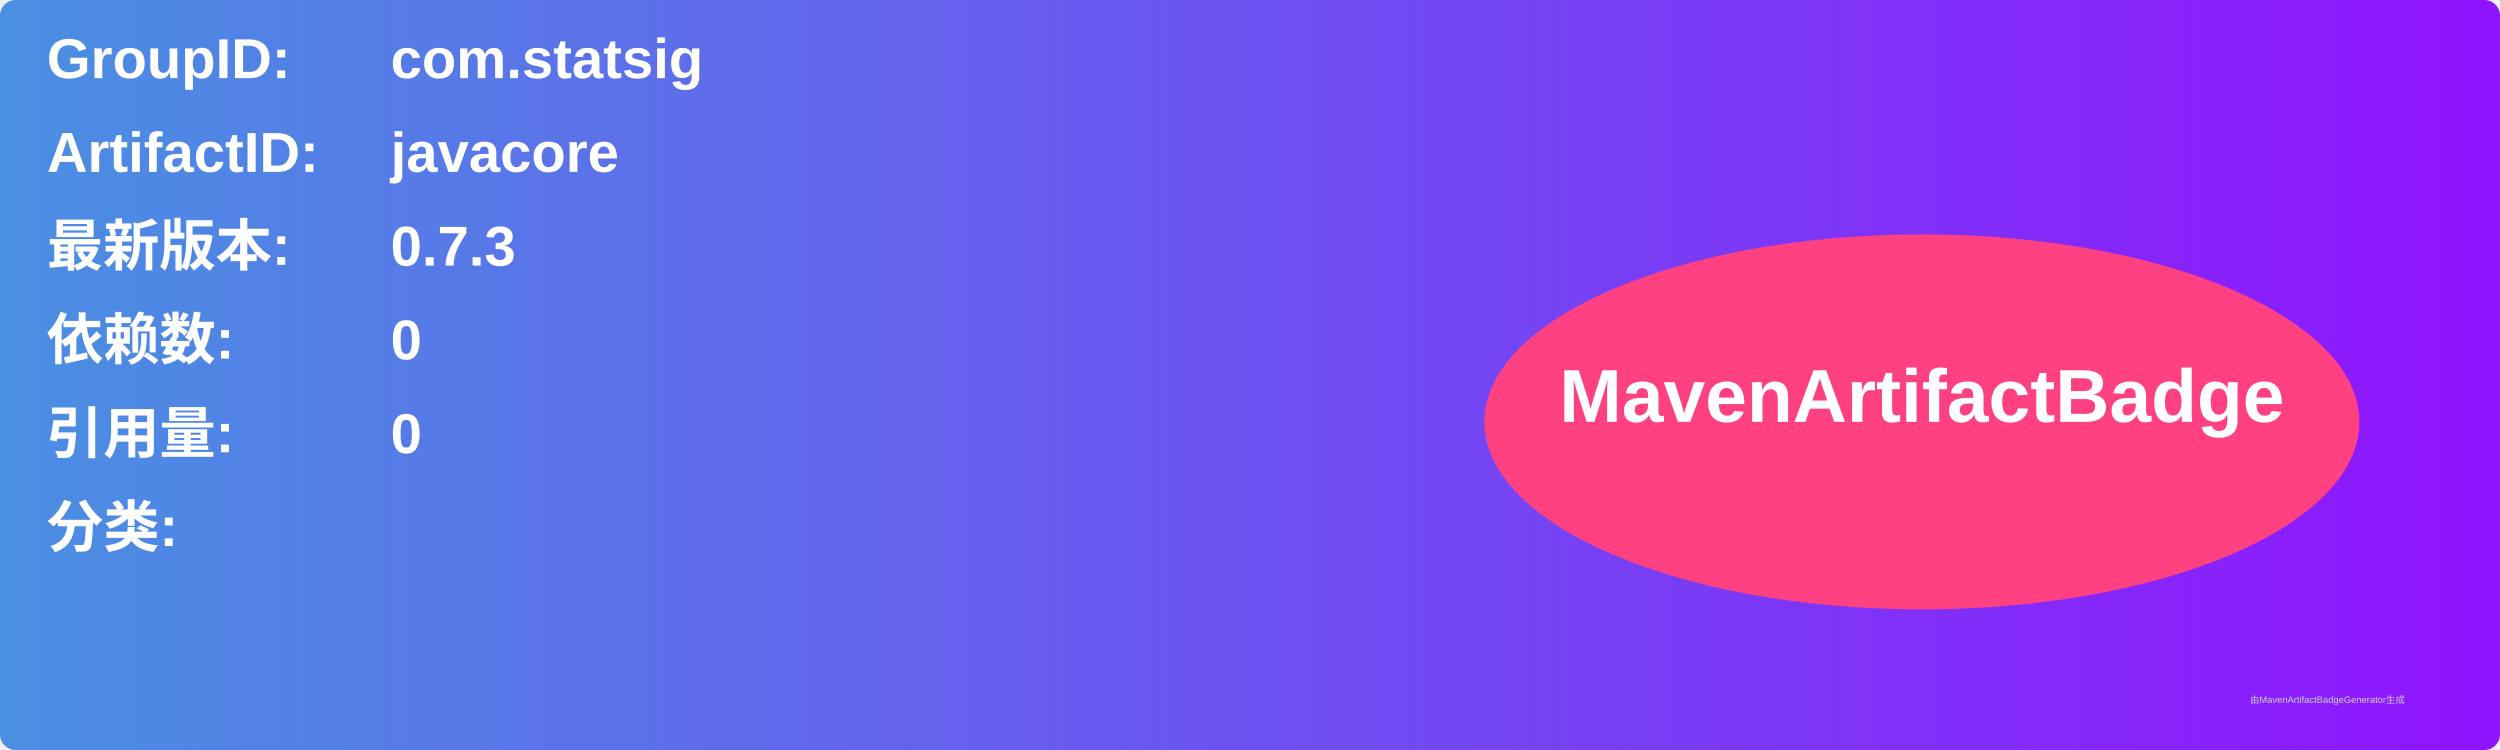
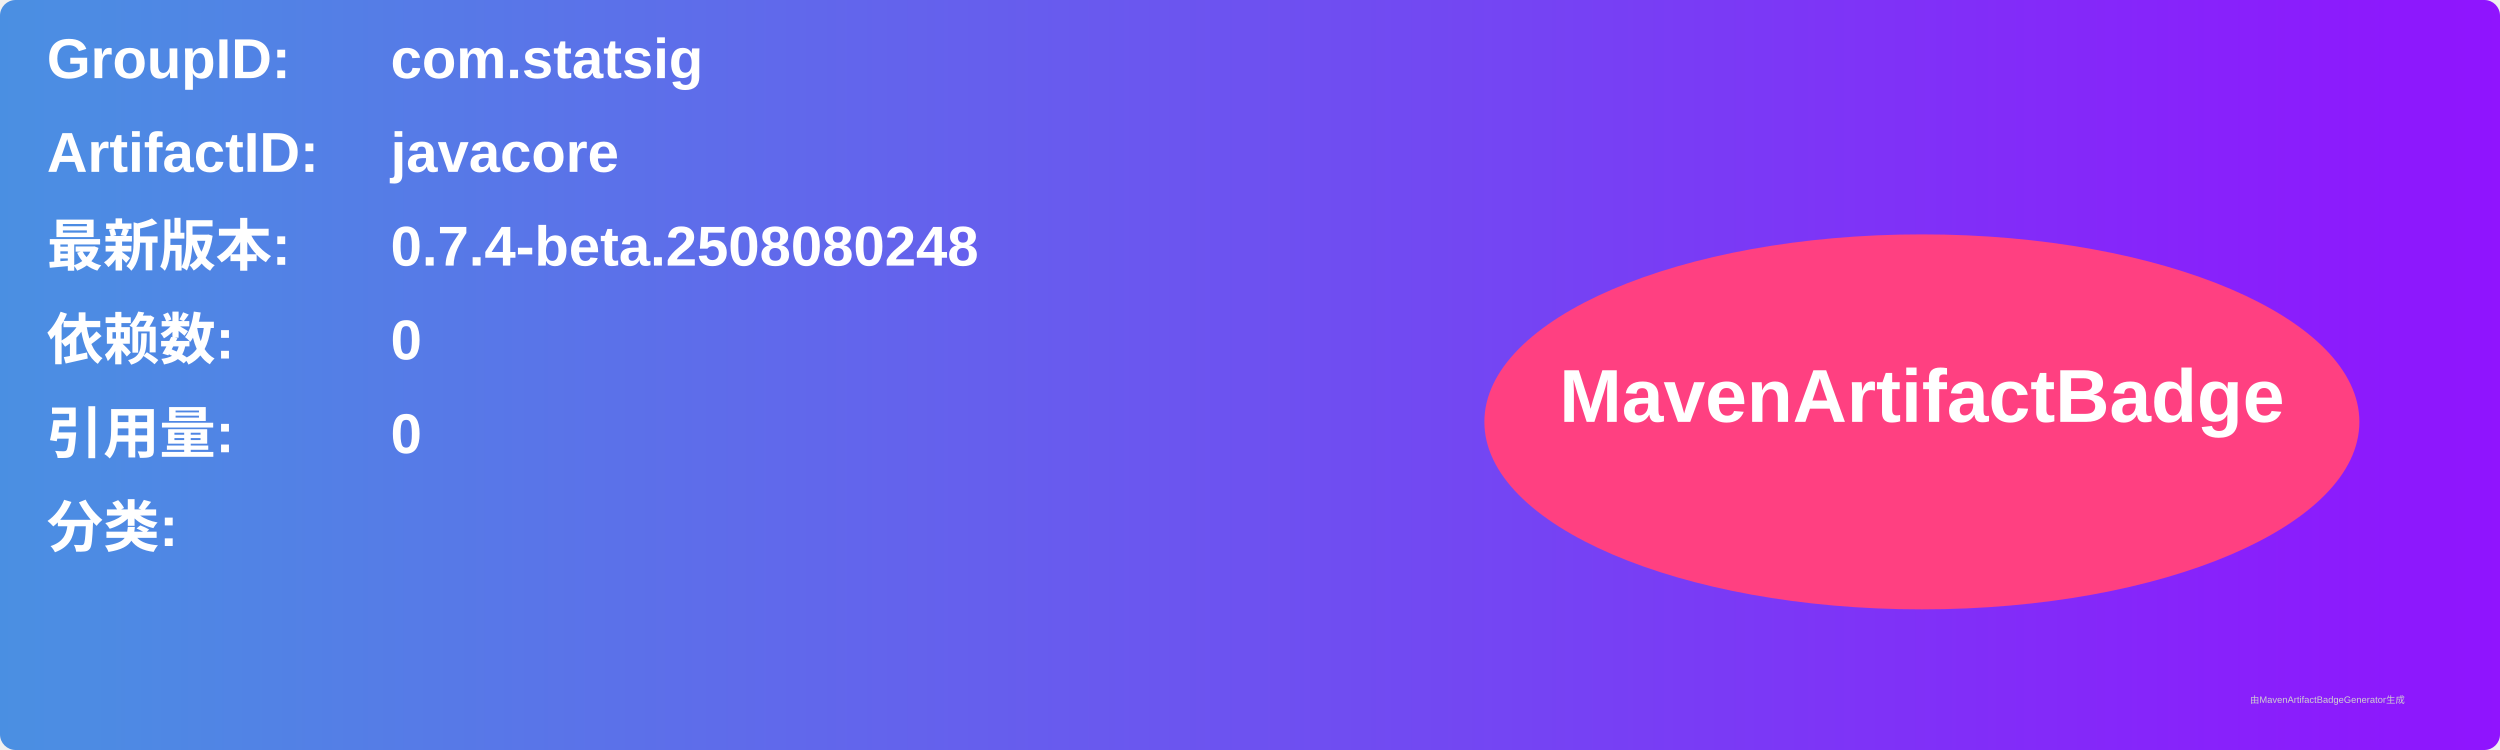
<svg xmlns="http://www.w3.org/2000/svg" width="800" height="240" viewBox="0 0 800 240">
  <linearGradient id="grad" x1="0%" y1="0%" x2="100%" y2="0%">
    <stop offset="0%" stop-color="#4a90e2" />
    <stop offset="100%" stop-color="#9013fe" />
  </linearGradient>
  <rect width="100%" height="100%" rx="5" ry="5" fill="url(#grad)" />
  <g transform="translate(15, 15)">
    <text x="0" y="10" font-family="Arial" font-size="18" fill="white" font-weight="bold" width="260">GroupID:</text>
    <text x="110" y="10" font-family="Arial" font-size="18" fill="white" font-weight="bold" width="460">com.statsig</text>
    <text x="0" y="40" font-family="Arial" font-size="18" fill="white" font-weight="bold" width="260">ArtifactID:</text>
    <text x="110" y="40" font-family="Arial" font-size="18" fill="white" font-weight="bold" width="460">javacore</text>
    <text x="0" y="70" font-family="Arial" font-size="18" fill="white" font-weight="bold">最新版本:</text>
    <text x="110" y="70" font-family="Arial" font-size="18" fill="white" font-weight="bold">
-       <tspan font-weight="bold">0.7.3</tspan>
+       <tspan font-weight="bold">0.7.4-beta.2508080248</tspan>
    </text>
    <text x="0" y="100" font-family="Arial" font-size="18" fill="white" font-weight="bold">依赖数: </text>
    <text x="110" y="100" font-family="Arial" font-size="18" fill="white">
      <tspan font-weight="bold">0</tspan>
    </text>
    <text x="0" y="130" font-family="Arial" font-size="18" fill="white" font-weight="bold">引用量: </text>
    <text x="110" y="130" font-family="Arial" font-size="18" fill="white">
      <tspan font-weight="bold">0</tspan>
    </text>
    <text x="0" y="160" font-family="Arial" font-size="18" fill="white" font-weight="bold">分类:</text>
    <text x="10" y="190" font-family="Arial" font-size="10" fill="white">
      <tspan font-weight="bold" />
    </text>
    <ellipse cx="600" cy="120" rx="140" ry="60" fill="#ff4081" />
    <text x="600" y="120" text-anchor="middle" font-family="Arial" font-size="24" fill="white" font-weight="bold">MavenArtifactBadge</text>
  </g>
  <text x="720" y="225" font-family="Arial" font-size="3" fill="#d0d0d0">由MavenArtifactBadgeGenerator生成</text>
</svg>
